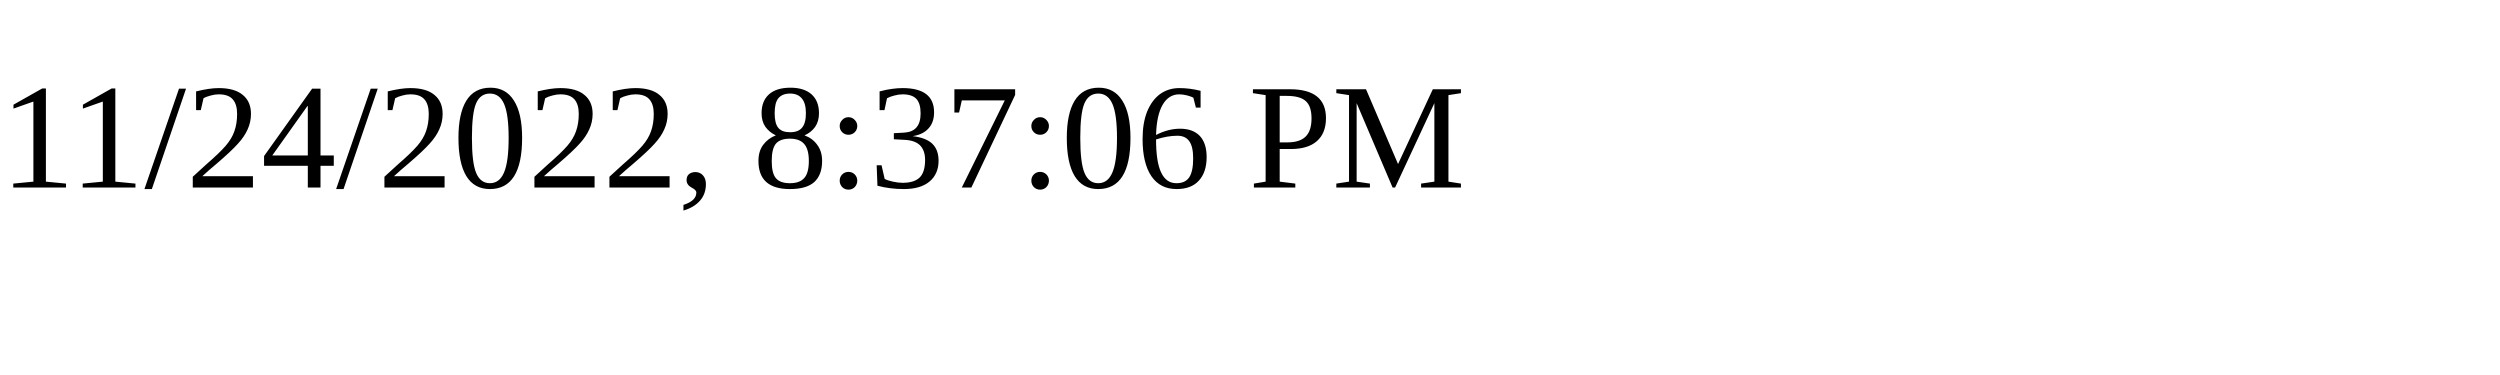
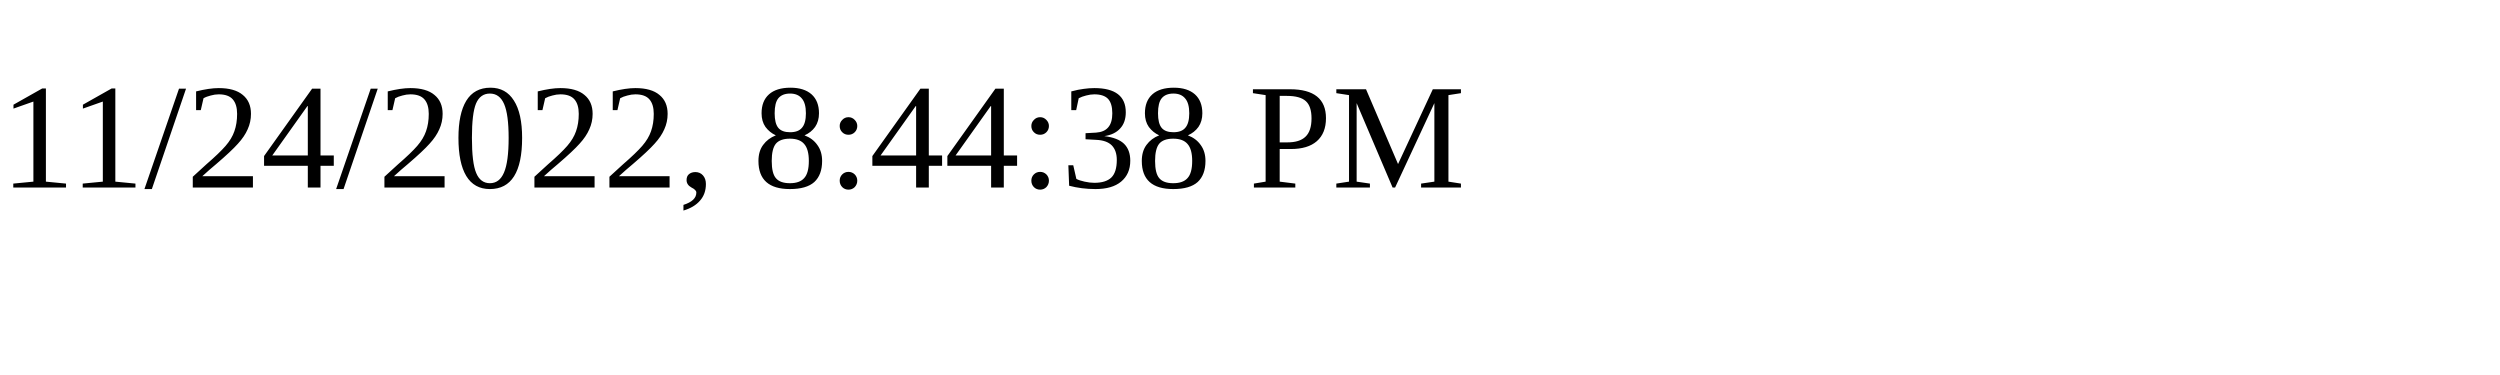
<svg xmlns="http://www.w3.org/2000/svg" height="30" width="200">
-   <text x="0" y="15">11/24/2022, 8:37:06 PM</text>
+   <text x="0" y="15">11/24/2022, 8:44:38 PM</text>
</svg>
